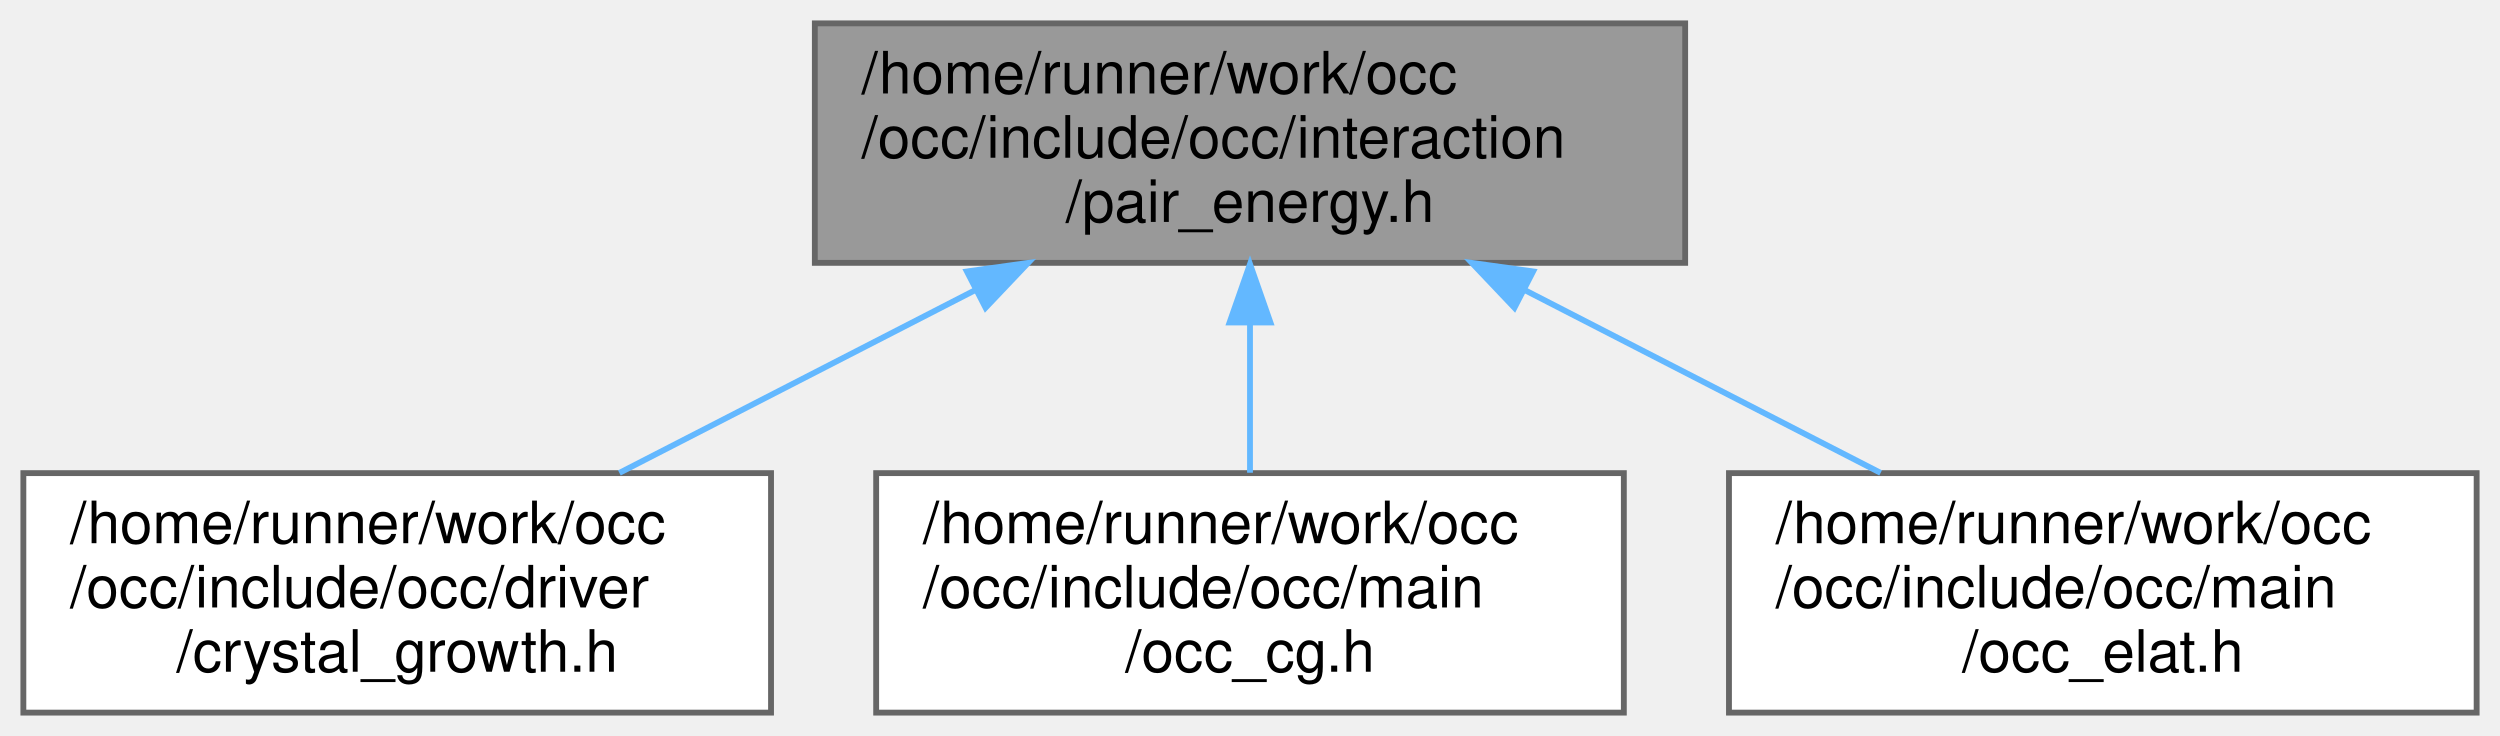
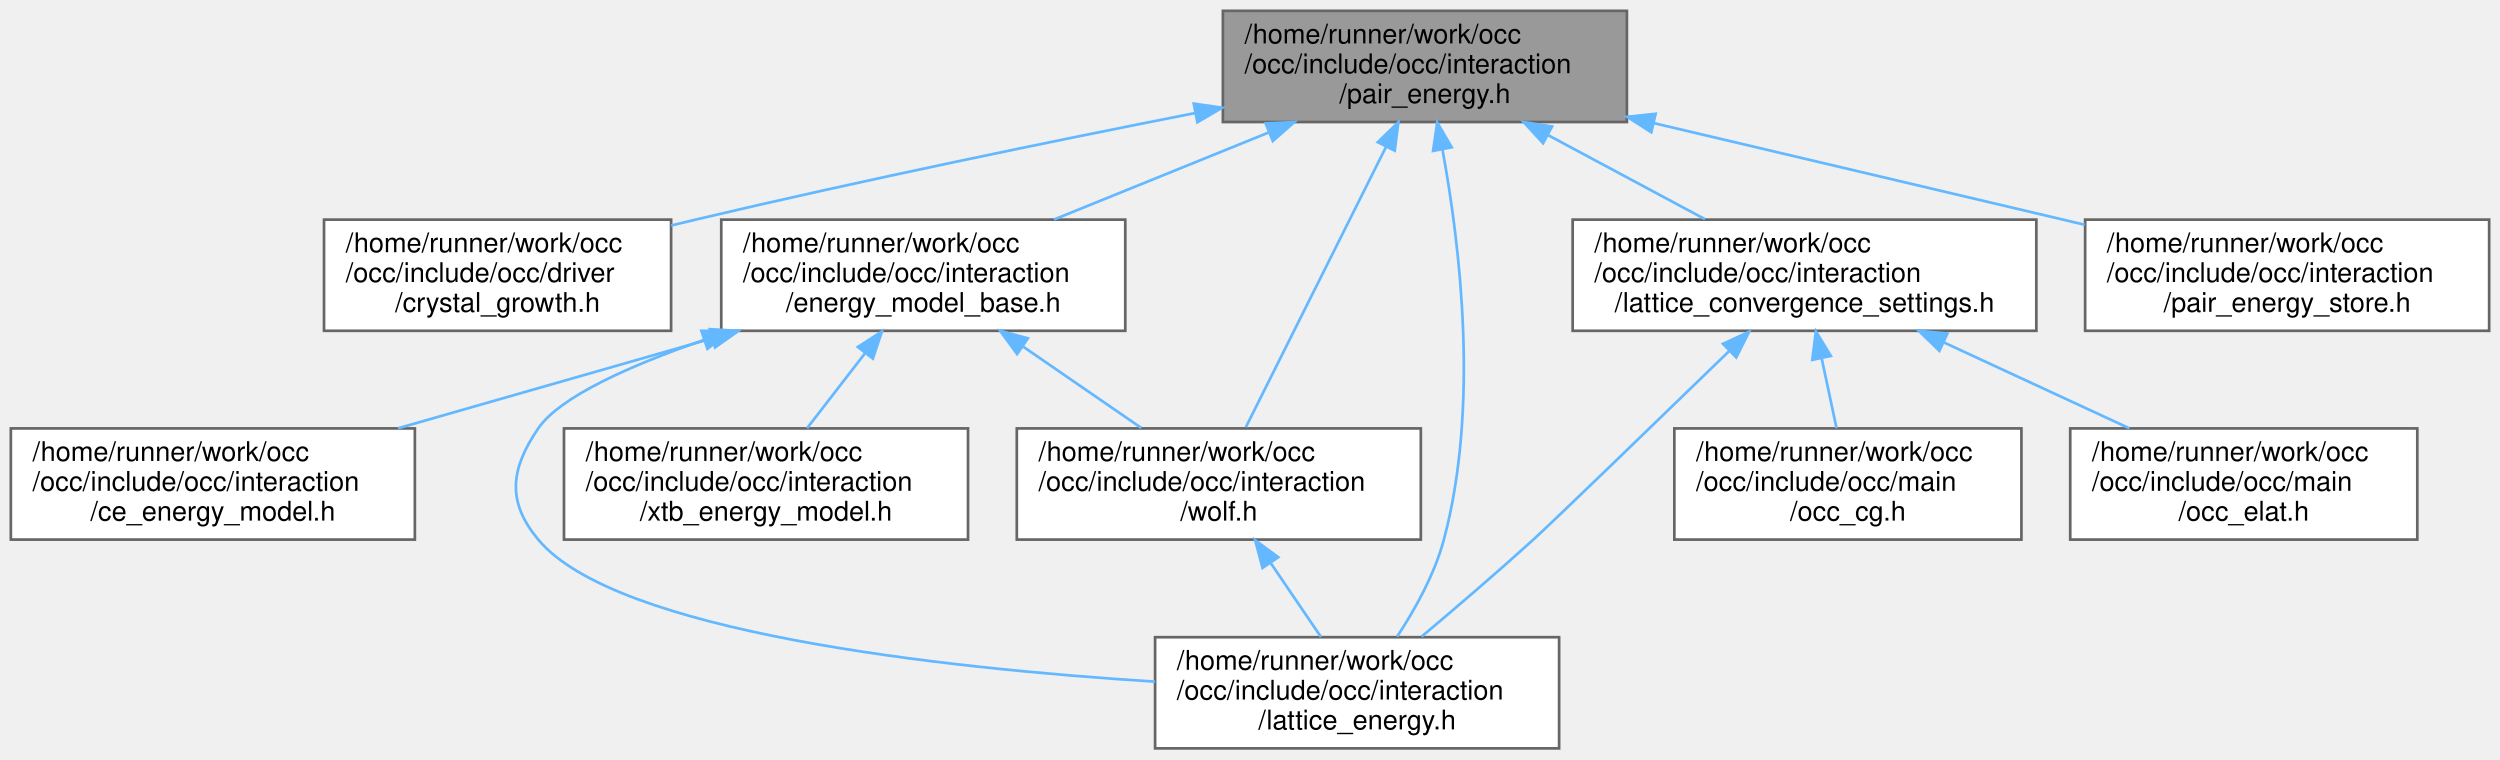
- <svg xmlns="http://www.w3.org/2000/svg" xmlns:xlink="http://www.w3.org/1999/xlink" width="428pt" height="126pt" viewBox="0.00 0.00 428.00 126.00">
-   <g id="graph0" class="graph" transform="scale(1 1) rotate(0) translate(4 122)">
+ <svg xmlns="http://www.w3.org/2000/svg" xmlns:xlink="http://www.w3.org/1999/xlink" width="922pt" height="280pt" viewBox="0.00 0.00 922.00 280.00">
+   <g id="graph0" class="graph" transform="scale(1 1) rotate(0) translate(4 276)">
    <g id="Node000001" class="node">
      <g id="a_Node000001">
        <a xlink:title=" ">
-           <polygon fill="#999999" stroke="#666666" points="284.5,-118 135.5,-118 135.5,-77 284.5,-77 284.5,-118" />
-           <text text-anchor="start" x="143.5" y="-106" font-family="Helvetica,sans-Serif" font-size="10.00">/home/runner/work/occ</text>
-           <text text-anchor="start" x="143.5" y="-95" font-family="Helvetica,sans-Serif" font-size="10.00">/occ/include/occ/interaction</text>
-           <text text-anchor="middle" x="210" y="-84" font-family="Helvetica,sans-Serif" font-size="10.00">/pair_energy.h</text>
+           <polygon fill="#999999" stroke="#666666" points="596,-272 447,-272 447,-231 596,-231 596,-272" />
+           <text text-anchor="start" x="455" y="-260" font-family="Helvetica,sans-Serif" font-size="10.00">/home/runner/work/occ</text>
+           <text text-anchor="start" x="455" y="-249" font-family="Helvetica,sans-Serif" font-size="10.00">/occ/include/occ/interaction</text>
+           <text text-anchor="middle" x="521.5" y="-238" font-family="Helvetica,sans-Serif" font-size="10.00">/pair_energy.h</text>
        </a>
      </g>
    </g>
    <g id="Node000002" class="node">
      <g id="a_Node000002">
        <a xlink:href="crystal__growth_8h.html" target="_top" xlink:title=" ">
-           <polygon fill="white" stroke="#666666" points="128,-41 0,-41 0,0 128,0 128,-41" />
-           <text text-anchor="start" x="8" y="-29" font-family="Helvetica,sans-Serif" font-size="10.00">/home/runner/work/occ</text>
-           <text text-anchor="start" x="8" y="-18" font-family="Helvetica,sans-Serif" font-size="10.00">/occ/include/occ/driver</text>
-           <text text-anchor="middle" x="64" y="-7" font-family="Helvetica,sans-Serif" font-size="10.00">/crystal_growth.h</text>
+           <polygon fill="white" stroke="#666666" points="243.5,-195 115.5,-195 115.5,-154 243.5,-154 243.5,-195" />
+           <text text-anchor="start" x="123.5" y="-183" font-family="Helvetica,sans-Serif" font-size="10.00">/home/runner/work/occ</text>
+           <text text-anchor="start" x="123.5" y="-172" font-family="Helvetica,sans-Serif" font-size="10.00">/occ/include/occ/driver</text>
+           <text text-anchor="middle" x="179.5" y="-161" font-family="Helvetica,sans-Serif" font-size="10.00">/crystal_growth.h</text>
        </a>
      </g>
    </g>
    <g id="edge1_Node000001_Node000002" class="edge">
      <g id="a_edge1_Node000001_Node000002">
        <a xlink:title=" ">
-           <path fill="none" stroke="#63b8ff" d="M162.91,-72.31C143.23,-62.2 120.65,-50.6 102.04,-41.04" />
-           <polygon fill="#63b8ff" stroke="#63b8ff" points="161.53,-75.53 172.02,-76.99 164.73,-69.31 161.53,-75.53" />
+           <path fill="none" stroke="#63b8ff" d="M436.69,-234.3C383.6,-223.84 313.86,-209.51 252.5,-195 249.56,-194.31 246.57,-193.58 243.54,-192.83" />
+           <polygon fill="#63b8ff" stroke="#63b8ff" points="436.26,-237.78 446.74,-236.28 437.6,-230.91 436.26,-237.78" />
        </a>
      </g>
    </g>
    <g id="Node000003" class="node">
      <g id="a_Node000003">
-         <a xlink:href="occ__cg_8h.html" target="_top" xlink:title=" ">
-           <polygon fill="white" stroke="#666666" points="274,-41 146,-41 146,0 274,0 274,-41" />
-           <text text-anchor="start" x="154" y="-29" font-family="Helvetica,sans-Serif" font-size="10.00">/home/runner/work/occ</text>
-           <text text-anchor="start" x="154" y="-18" font-family="Helvetica,sans-Serif" font-size="10.00">/occ/include/occ/main</text>
-           <text text-anchor="middle" x="210" y="-7" font-family="Helvetica,sans-Serif" font-size="10.00">/occ_cg.h</text>
+         <a xlink:href="energy__model__base_8h.html" target="_top" xlink:title=" ">
+           <polygon fill="white" stroke="#666666" points="411,-195 262,-195 262,-154 411,-154 411,-195" />
+           <text text-anchor="start" x="270" y="-183" font-family="Helvetica,sans-Serif" font-size="10.00">/home/runner/work/occ</text>
+           <text text-anchor="start" x="270" y="-172" font-family="Helvetica,sans-Serif" font-size="10.00">/occ/include/occ/interaction</text>
+           <text text-anchor="middle" x="336.5" y="-161" font-family="Helvetica,sans-Serif" font-size="10.00">/energy_model_base.h</text>
        </a>
      </g>
    </g>
    <g id="edge2_Node000001_Node000003" class="edge">
      <g id="a_edge2_Node000001_Node000003">
        <a xlink:title=" ">
-           <path fill="none" stroke="#63b8ff" d="M210,-66.69C210,-58.08 210,-48.9 210,-41.07" />
-           <polygon fill="#63b8ff" stroke="#63b8ff" points="206.5,-66.79 210,-76.79 213.5,-66.79 206.5,-66.79" />
+           <path fill="none" stroke="#63b8ff" d="M463.86,-227.13C438.45,-216.83 408.92,-204.86 384.7,-195.04" />
+           <polygon fill="#63b8ff" stroke="#63b8ff" points="462.79,-230.48 473.38,-230.99 465.42,-223.99 462.79,-230.48" />
+         </a>
+       </g>
+     </g>
+     <g id="Node000005" class="node">
+       <g id="a_Node000005">
+         <a xlink:href="lattice__energy_8h.html" target="_top" xlink:title=" ">
+           <polygon fill="white" stroke="#666666" points="571,-41 422,-41 422,0 571,0 571,-41" />
+           <text text-anchor="start" x="430" y="-29" font-family="Helvetica,sans-Serif" font-size="10.00">/home/runner/work/occ</text>
+           <text text-anchor="start" x="430" y="-18" font-family="Helvetica,sans-Serif" font-size="10.00">/occ/include/occ/interaction</text>
+           <text text-anchor="middle" x="496.5" y="-7" font-family="Helvetica,sans-Serif" font-size="10.00">/lattice_energy.h</text>
+         </a>
+       </g>
+     </g>
+     <g id="edge12_Node000001_Node000005" class="edge">
+       <g id="a_edge12_Node000001_Node000005">
+         <a xlink:title=" ">
+           <path fill="none" stroke="#63b8ff" d="M527.99,-220.78C534.44,-185.75 541.64,-126.09 528.5,-77 525.08,-64.21 517.92,-51.32 511.24,-41.19" />
+           <polygon fill="#63b8ff" stroke="#63b8ff" points="524.51,-220.34 526.04,-230.83 531.38,-221.68 524.51,-220.34" />
+         </a>
+       </g>
+     </g>
+     <g id="Node000006" class="node">
+       <g id="a_Node000006">
+         <a xlink:href="wolf_8h.html" target="_top" xlink:title=" ">
+           <polygon fill="white" stroke="#666666" points="520,-118 371,-118 371,-77 520,-77 520,-118" />
+           <text text-anchor="start" x="379" y="-106" font-family="Helvetica,sans-Serif" font-size="10.00">/home/runner/work/occ</text>
+           <text text-anchor="start" x="379" y="-95" font-family="Helvetica,sans-Serif" font-size="10.00">/occ/include/occ/interaction</text>
+           <text text-anchor="middle" x="445.5" y="-84" font-family="Helvetica,sans-Serif" font-size="10.00">/wolf.h</text>
+         </a>
+       </g>
+     </g>
+     <g id="edge14_Node000001_Node000006" class="edge">
+       <g id="a_edge14_Node000001_Node000006">
+         <a xlink:title=" ">
+           <path fill="none" stroke="#63b8ff" d="M507.13,-221.76C492.03,-191.57 468.68,-144.87 455.48,-118.47" />
+           <polygon fill="#63b8ff" stroke="#63b8ff" points="504.12,-223.56 511.72,-230.94 510.38,-220.43 504.12,-223.56" />
+         </a>
+       </g>
+     </g>
+     <g id="Node000008" class="node">
+       <g id="a_Node000008">
+         <a xlink:href="lattice__convergence__settings_8h.html" target="_top" xlink:title=" ">
+           <polygon fill="white" stroke="#666666" points="747,-195 576,-195 576,-154 747,-154 747,-195" />
+           <text text-anchor="start" x="584" y="-183" font-family="Helvetica,sans-Serif" font-size="10.00">/home/runner/work/occ</text>
+           <text text-anchor="start" x="584" y="-172" font-family="Helvetica,sans-Serif" font-size="10.00">/occ/include/occ/interaction</text>
+           <text text-anchor="middle" x="661.5" y="-161" font-family="Helvetica,sans-Serif" font-size="10.00">/lattice_convergence_settings.h</text>
+         </a>
+       </g>
+     </g>
+     <g id="edge8_Node000001_Node000008" class="edge">
+       <g id="a_edge8_Node000001_Node000008">
+         <a xlink:title=" ">
+           <path fill="none" stroke="#63b8ff" d="M566.87,-226.19C585.61,-216.15 607.05,-204.67 624.78,-195.17" />
+           <polygon fill="#63b8ff" stroke="#63b8ff" points="565.08,-223.18 557.92,-230.99 568.39,-229.35 565.08,-223.18" />
+         </a>
+       </g>
+     </g>
+     <g id="Node000011" class="node">
+       <g id="a_Node000011">
+         <a xlink:href="pair__energy__store_8h.html" target="_top" xlink:title=" ">
+           <polygon fill="white" stroke="#666666" points="914,-195 765,-195 765,-154 914,-154 914,-195" />
+           <text text-anchor="start" x="773" y="-183" font-family="Helvetica,sans-Serif" font-size="10.00">/home/runner/work/occ</text>
+           <text text-anchor="start" x="773" y="-172" font-family="Helvetica,sans-Serif" font-size="10.00">/occ/include/occ/interaction</text>
+           <text text-anchor="middle" x="839.5" y="-161" font-family="Helvetica,sans-Serif" font-size="10.00">/pair_energy_store.h</text>
+         </a>
+       </g>
+     </g>
+     <g id="edge13_Node000001_Node000011" class="edge">
+       <g id="a_edge13_Node000001_Node000011">
+         <a xlink:title=" ">
+           <path fill="none" stroke="#63b8ff" d="M606.08,-230.55C655.49,-218.9 717.27,-204.33 764.86,-193.1" />
+           <polygon fill="#63b8ff" stroke="#63b8ff" points="604.99,-227.21 596.06,-232.92 606.59,-234.03 604.99,-227.21" />
        </a>
      </g>
    </g>
    <g id="Node000004" class="node">
      <g id="a_Node000004">
+         <a xlink:href="ce__energy__model_8h.html" target="_top" xlink:title=" ">
+           <polygon fill="white" stroke="#666666" points="149,-118 0,-118 0,-77 149,-77 149,-118" />
+           <text text-anchor="start" x="8" y="-106" font-family="Helvetica,sans-Serif" font-size="10.00">/home/runner/work/occ</text>
+           <text text-anchor="start" x="8" y="-95" font-family="Helvetica,sans-Serif" font-size="10.00">/occ/include/occ/interaction</text>
+           <text text-anchor="middle" x="74.5" y="-84" font-family="Helvetica,sans-Serif" font-size="10.00">/ce_energy_model.h</text>
+         </a>
+       </g>
+     </g>
+     <g id="edge3_Node000003_Node000004" class="edge">
+       <g id="a_edge3_Node000003_Node000004">
+         <a xlink:title=" ">
+           <path fill="none" stroke="#63b8ff" d="M258.65,-151.21C221.83,-140.68 178.28,-128.21 142.77,-118.04" />
+           <polygon fill="#63b8ff" stroke="#63b8ff" points="257.77,-154.6 268.35,-153.99 259.7,-147.87 257.77,-154.6" />
+         </a>
+       </g>
+     </g>
+     <g id="edge4_Node000003_Node000005" class="edge">
+       <g id="a_edge4_Node000003_Node000005">
+         <a xlink:title=" ">
+           <path fill="none" stroke="#63b8ff" d="M255.52,-150.6C228.12,-141.09 202.41,-129.59 194.5,-118 184.22,-102.95 182.84,-91 194.5,-77 222.9,-42.9 342.11,-29.68 421.99,-24.6" />
+           <polygon fill="#63b8ff" stroke="#63b8ff" points="254.67,-154 265.26,-153.88 256.9,-147.37 254.67,-154" />
+         </a>
+       </g>
+     </g>
+     <g id="edge5_Node000003_Node000006" class="edge">
+       <g id="a_edge5_Node000003_Node000006">
+         <a xlink:title=" ">
+           <path fill="none" stroke="#63b8ff" d="M373.43,-148.09C387.63,-138.32 403.61,-127.32 416.91,-118.17" />
+           <polygon fill="#63b8ff" stroke="#63b8ff" points="371.11,-145.44 364.85,-153.99 375.08,-151.21 371.11,-145.44" />
+         </a>
+       </g>
+     </g>
+     <g id="Node000007" class="node">
+       <g id="a_Node000007">
+         <a xlink:href="xtb__energy__model_8h.html" target="_top" xlink:title=" ">
+           <polygon fill="white" stroke="#666666" points="353,-118 204,-118 204,-77 353,-77 353,-118" />
+           <text text-anchor="start" x="212" y="-106" font-family="Helvetica,sans-Serif" font-size="10.00">/home/runner/work/occ</text>
+           <text text-anchor="start" x="212" y="-95" font-family="Helvetica,sans-Serif" font-size="10.00">/occ/include/occ/interaction</text>
+           <text text-anchor="middle" x="278.5" y="-84" font-family="Helvetica,sans-Serif" font-size="10.00">/xtb_energy_model.h</text>
+         </a>
+       </g>
+     </g>
+     <g id="edge7_Node000003_Node000007" class="edge">
+       <g id="a_edge7_Node000003_Node000007">
+         <a xlink:title=" ">
+           <path fill="none" stroke="#63b8ff" d="M314.98,-145.67C307.89,-136.5 300.15,-126.5 293.64,-118.07" />
+           <polygon fill="#63b8ff" stroke="#63b8ff" points="312.37,-148.03 321.26,-153.79 317.91,-143.74 312.37,-148.03" />
+         </a>
+       </g>
+     </g>
+     <g id="edge6_Node000006_Node000005" class="edge">
+       <g id="a_edge6_Node000006_Node000005">
+         <a xlink:title=" ">
+           <path fill="none" stroke="#63b8ff" d="M464.61,-68.39C470.8,-59.3 477.52,-49.41 483.19,-41.07" />
+           <polygon fill="#63b8ff" stroke="#63b8ff" points="461.63,-66.56 458.9,-76.79 467.42,-70.49 461.63,-66.56" />
+         </a>
+       </g>
+     </g>
+     <g id="edge9_Node000008_Node000005" class="edge">
+       <g id="a_edge9_Node000008_Node000005">
+         <a xlink:title=" ">
+           <path fill="none" stroke="#63b8ff" d="M633.77,-146.58C606.76,-120.37 568.73,-83.56 561.5,-77 548.1,-64.83 532.71,-51.66 520.27,-41.2" />
+           <polygon fill="#63b8ff" stroke="#63b8ff" points="631.45,-149.2 641.07,-153.65 636.33,-144.18 631.45,-149.2" />
+         </a>
+       </g>
+     </g>
+     <g id="Node000009" class="node">
+       <g id="a_Node000009">
+         <a xlink:href="occ__cg_8h.html" target="_top" xlink:title=" ">
+           <polygon fill="white" stroke="#666666" points="741.5,-118 613.5,-118 613.5,-77 741.5,-77 741.5,-118" />
+           <text text-anchor="start" x="621.5" y="-106" font-family="Helvetica,sans-Serif" font-size="10.00">/home/runner/work/occ</text>
+           <text text-anchor="start" x="621.5" y="-95" font-family="Helvetica,sans-Serif" font-size="10.00">/occ/include/occ/main</text>
+           <text text-anchor="middle" x="677.5" y="-84" font-family="Helvetica,sans-Serif" font-size="10.00">/occ_cg.h</text>
+         </a>
+       </g>
+     </g>
+     <g id="edge10_Node000008_Node000009" class="edge">
+       <g id="a_edge10_Node000008_Node000009">
+         <a xlink:title=" ">
+           <path fill="none" stroke="#63b8ff" d="M667.8,-143.98C669.65,-135.28 671.64,-125.98 673.32,-118.07" />
+           <polygon fill="#63b8ff" stroke="#63b8ff" points="664.37,-143.28 665.7,-153.79 671.21,-144.74 664.37,-143.28" />
+         </a>
+       </g>
+     </g>
+     <g id="Node000010" class="node">
+       <g id="a_Node000010">
        <a xlink:href="occ__elat_8h.html" target="_top" xlink:title=" ">
-           <polygon fill="white" stroke="#666666" points="420,-41 292,-41 292,0 420,0 420,-41" />
-           <text text-anchor="start" x="300" y="-29" font-family="Helvetica,sans-Serif" font-size="10.00">/home/runner/work/occ</text>
-           <text text-anchor="start" x="300" y="-18" font-family="Helvetica,sans-Serif" font-size="10.00">/occ/include/occ/main</text>
-           <text text-anchor="middle" x="356" y="-7" font-family="Helvetica,sans-Serif" font-size="10.00">/occ_elat.h</text>
-         </a>
-       </g>
-     </g>
-     <g id="edge3_Node000001_Node000004" class="edge">
-       <g id="a_edge3_Node000001_Node000004">
-         <a xlink:title=" ">
-           <path fill="none" stroke="#63b8ff" d="M257.09,-72.31C276.77,-62.2 299.35,-50.6 317.96,-41.04" />
-           <polygon fill="#63b8ff" stroke="#63b8ff" points="255.27,-69.31 247.98,-76.99 258.47,-75.53 255.27,-69.31" />
+           <polygon fill="white" stroke="#666666" points="887.5,-118 759.5,-118 759.5,-77 887.5,-77 887.5,-118" />
+           <text text-anchor="start" x="767.5" y="-106" font-family="Helvetica,sans-Serif" font-size="10.00">/home/runner/work/occ</text>
+           <text text-anchor="start" x="767.5" y="-95" font-family="Helvetica,sans-Serif" font-size="10.00">/occ/include/occ/main</text>
+           <text text-anchor="middle" x="823.5" y="-84" font-family="Helvetica,sans-Serif" font-size="10.00">/occ_elat.h</text>
+         </a>
+       </g>
+     </g>
+     <g id="edge11_Node000008_Node000010" class="edge">
+       <g id="a_edge11_Node000008_Node000010">
+         <a xlink:title=" ">
+           <path fill="none" stroke="#63b8ff" d="M712.86,-149.72C734.91,-139.51 760.36,-127.73 781.29,-118.04" />
+           <polygon fill="#63b8ff" stroke="#63b8ff" points="711.24,-146.61 703.64,-153.99 714.19,-152.97 711.24,-146.61" />
        </a>
      </g>
    </g>
  </g>
</svg>
